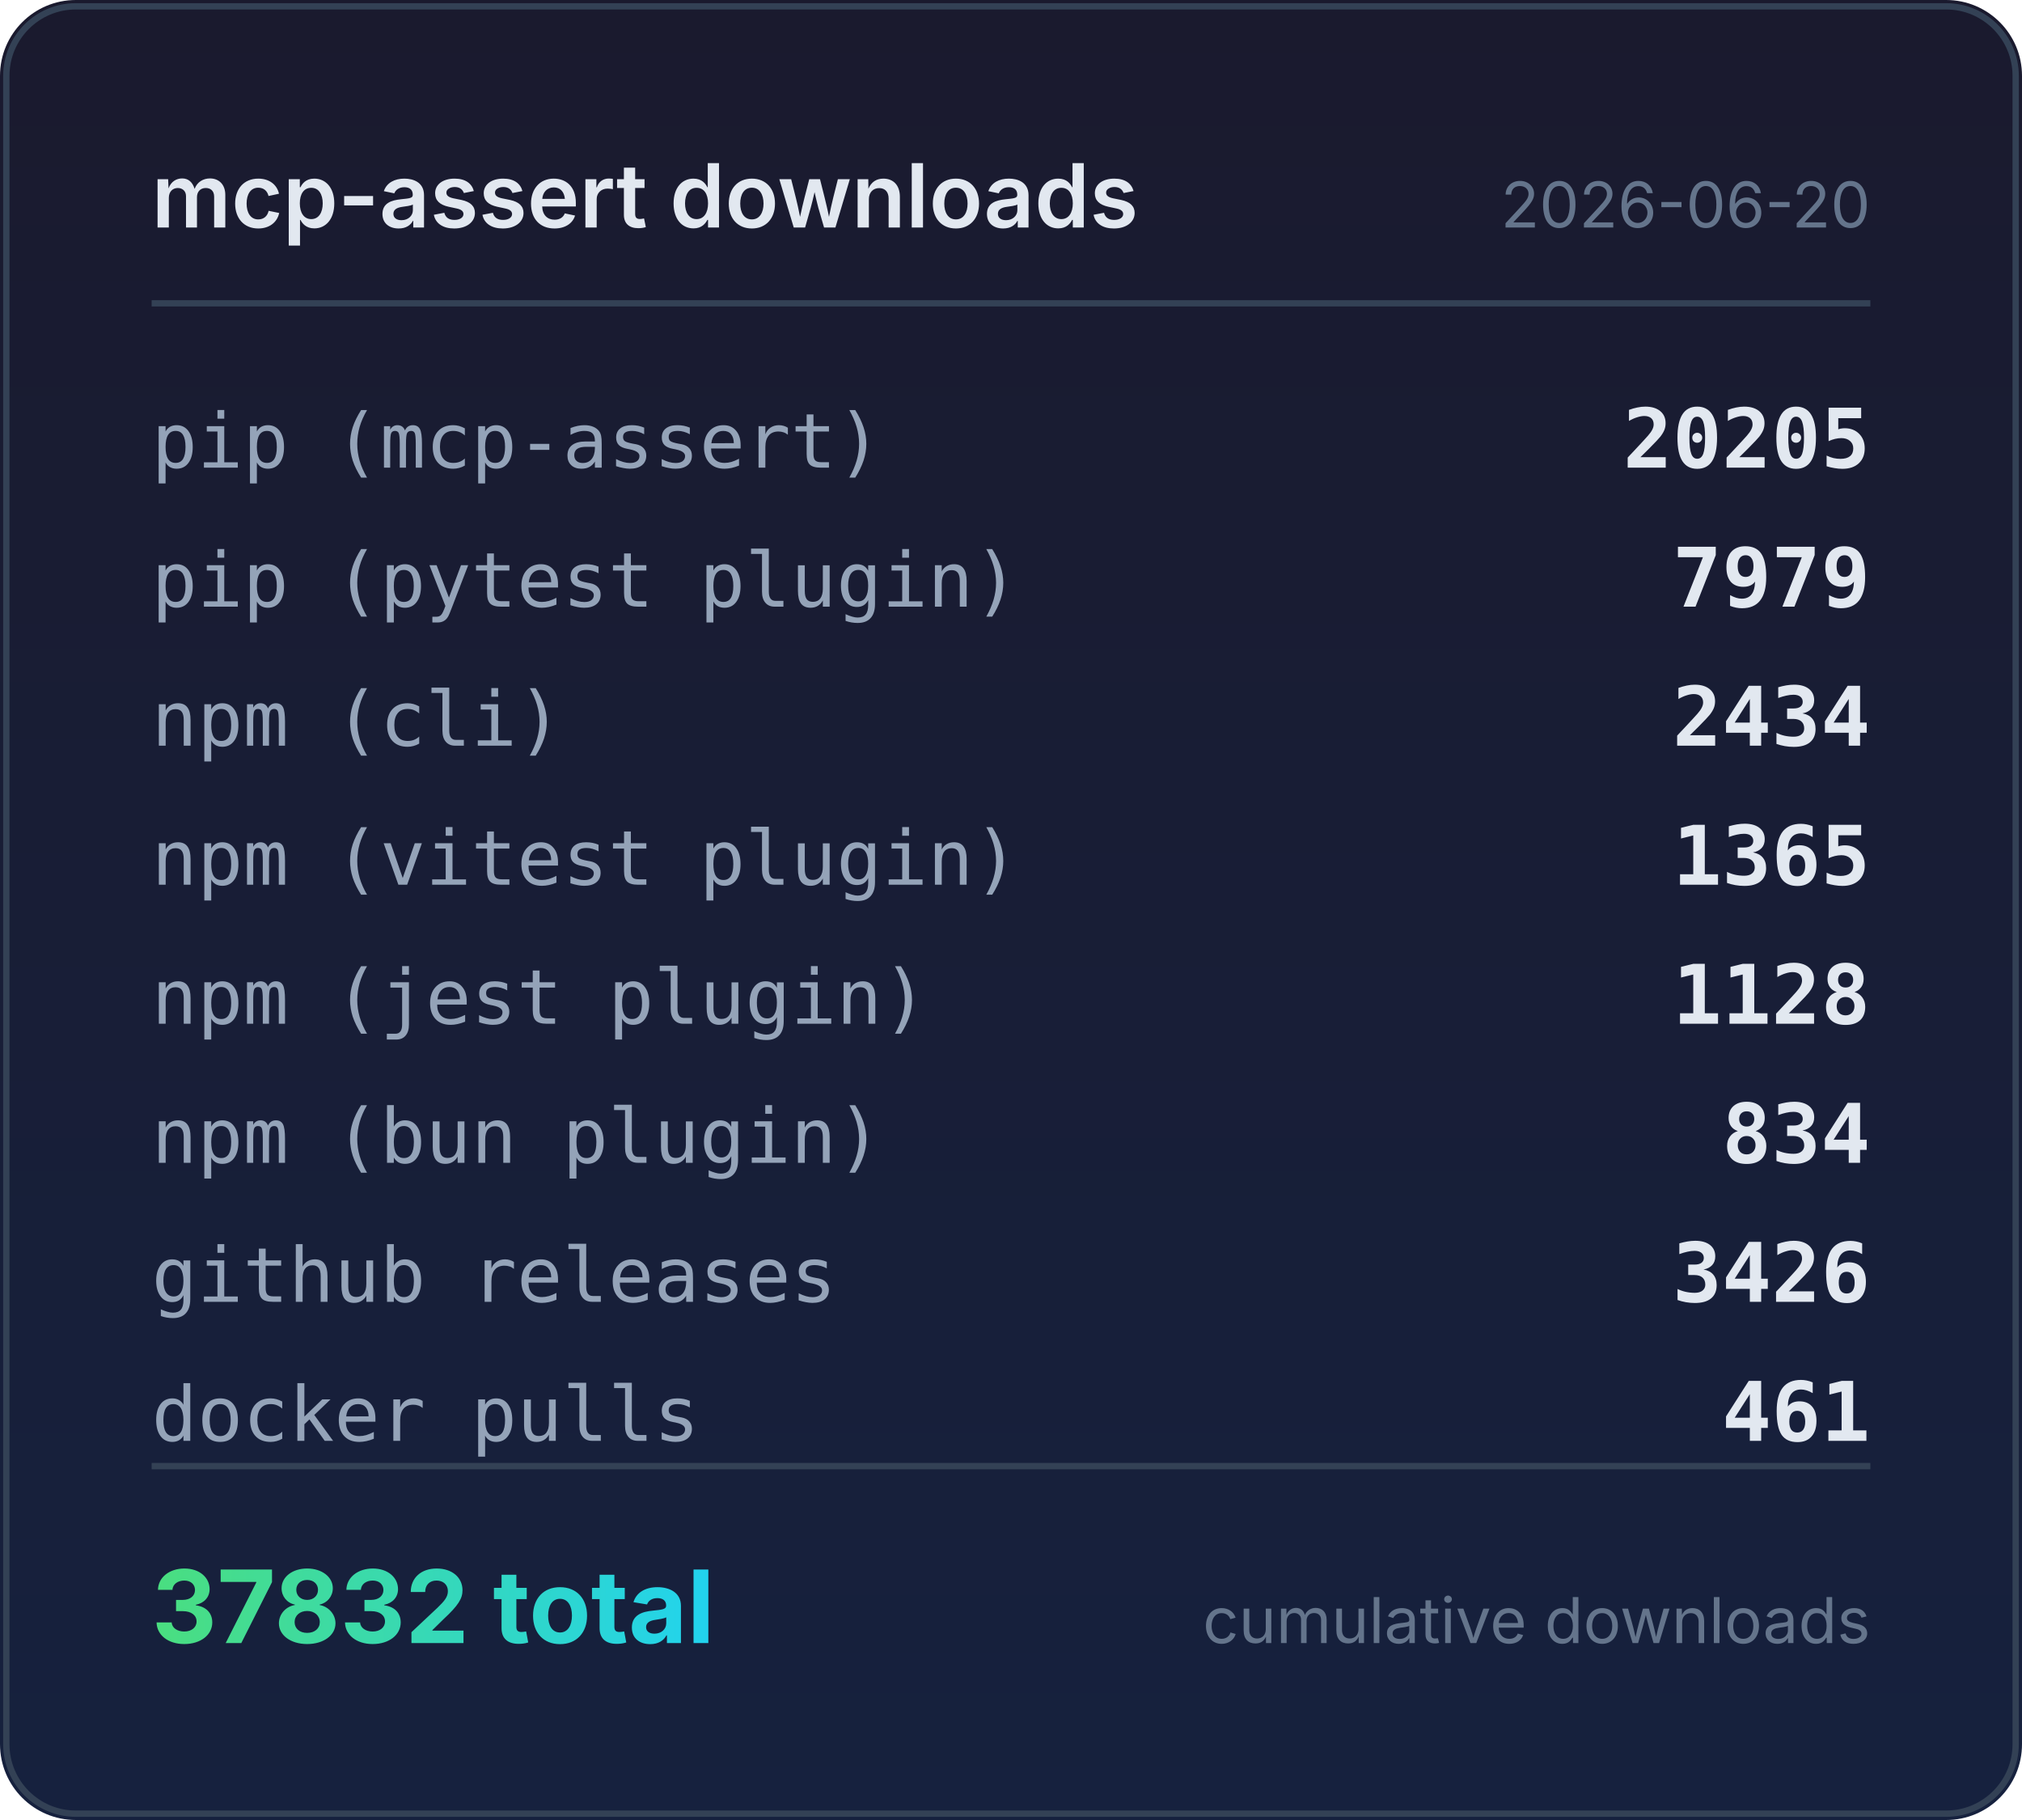
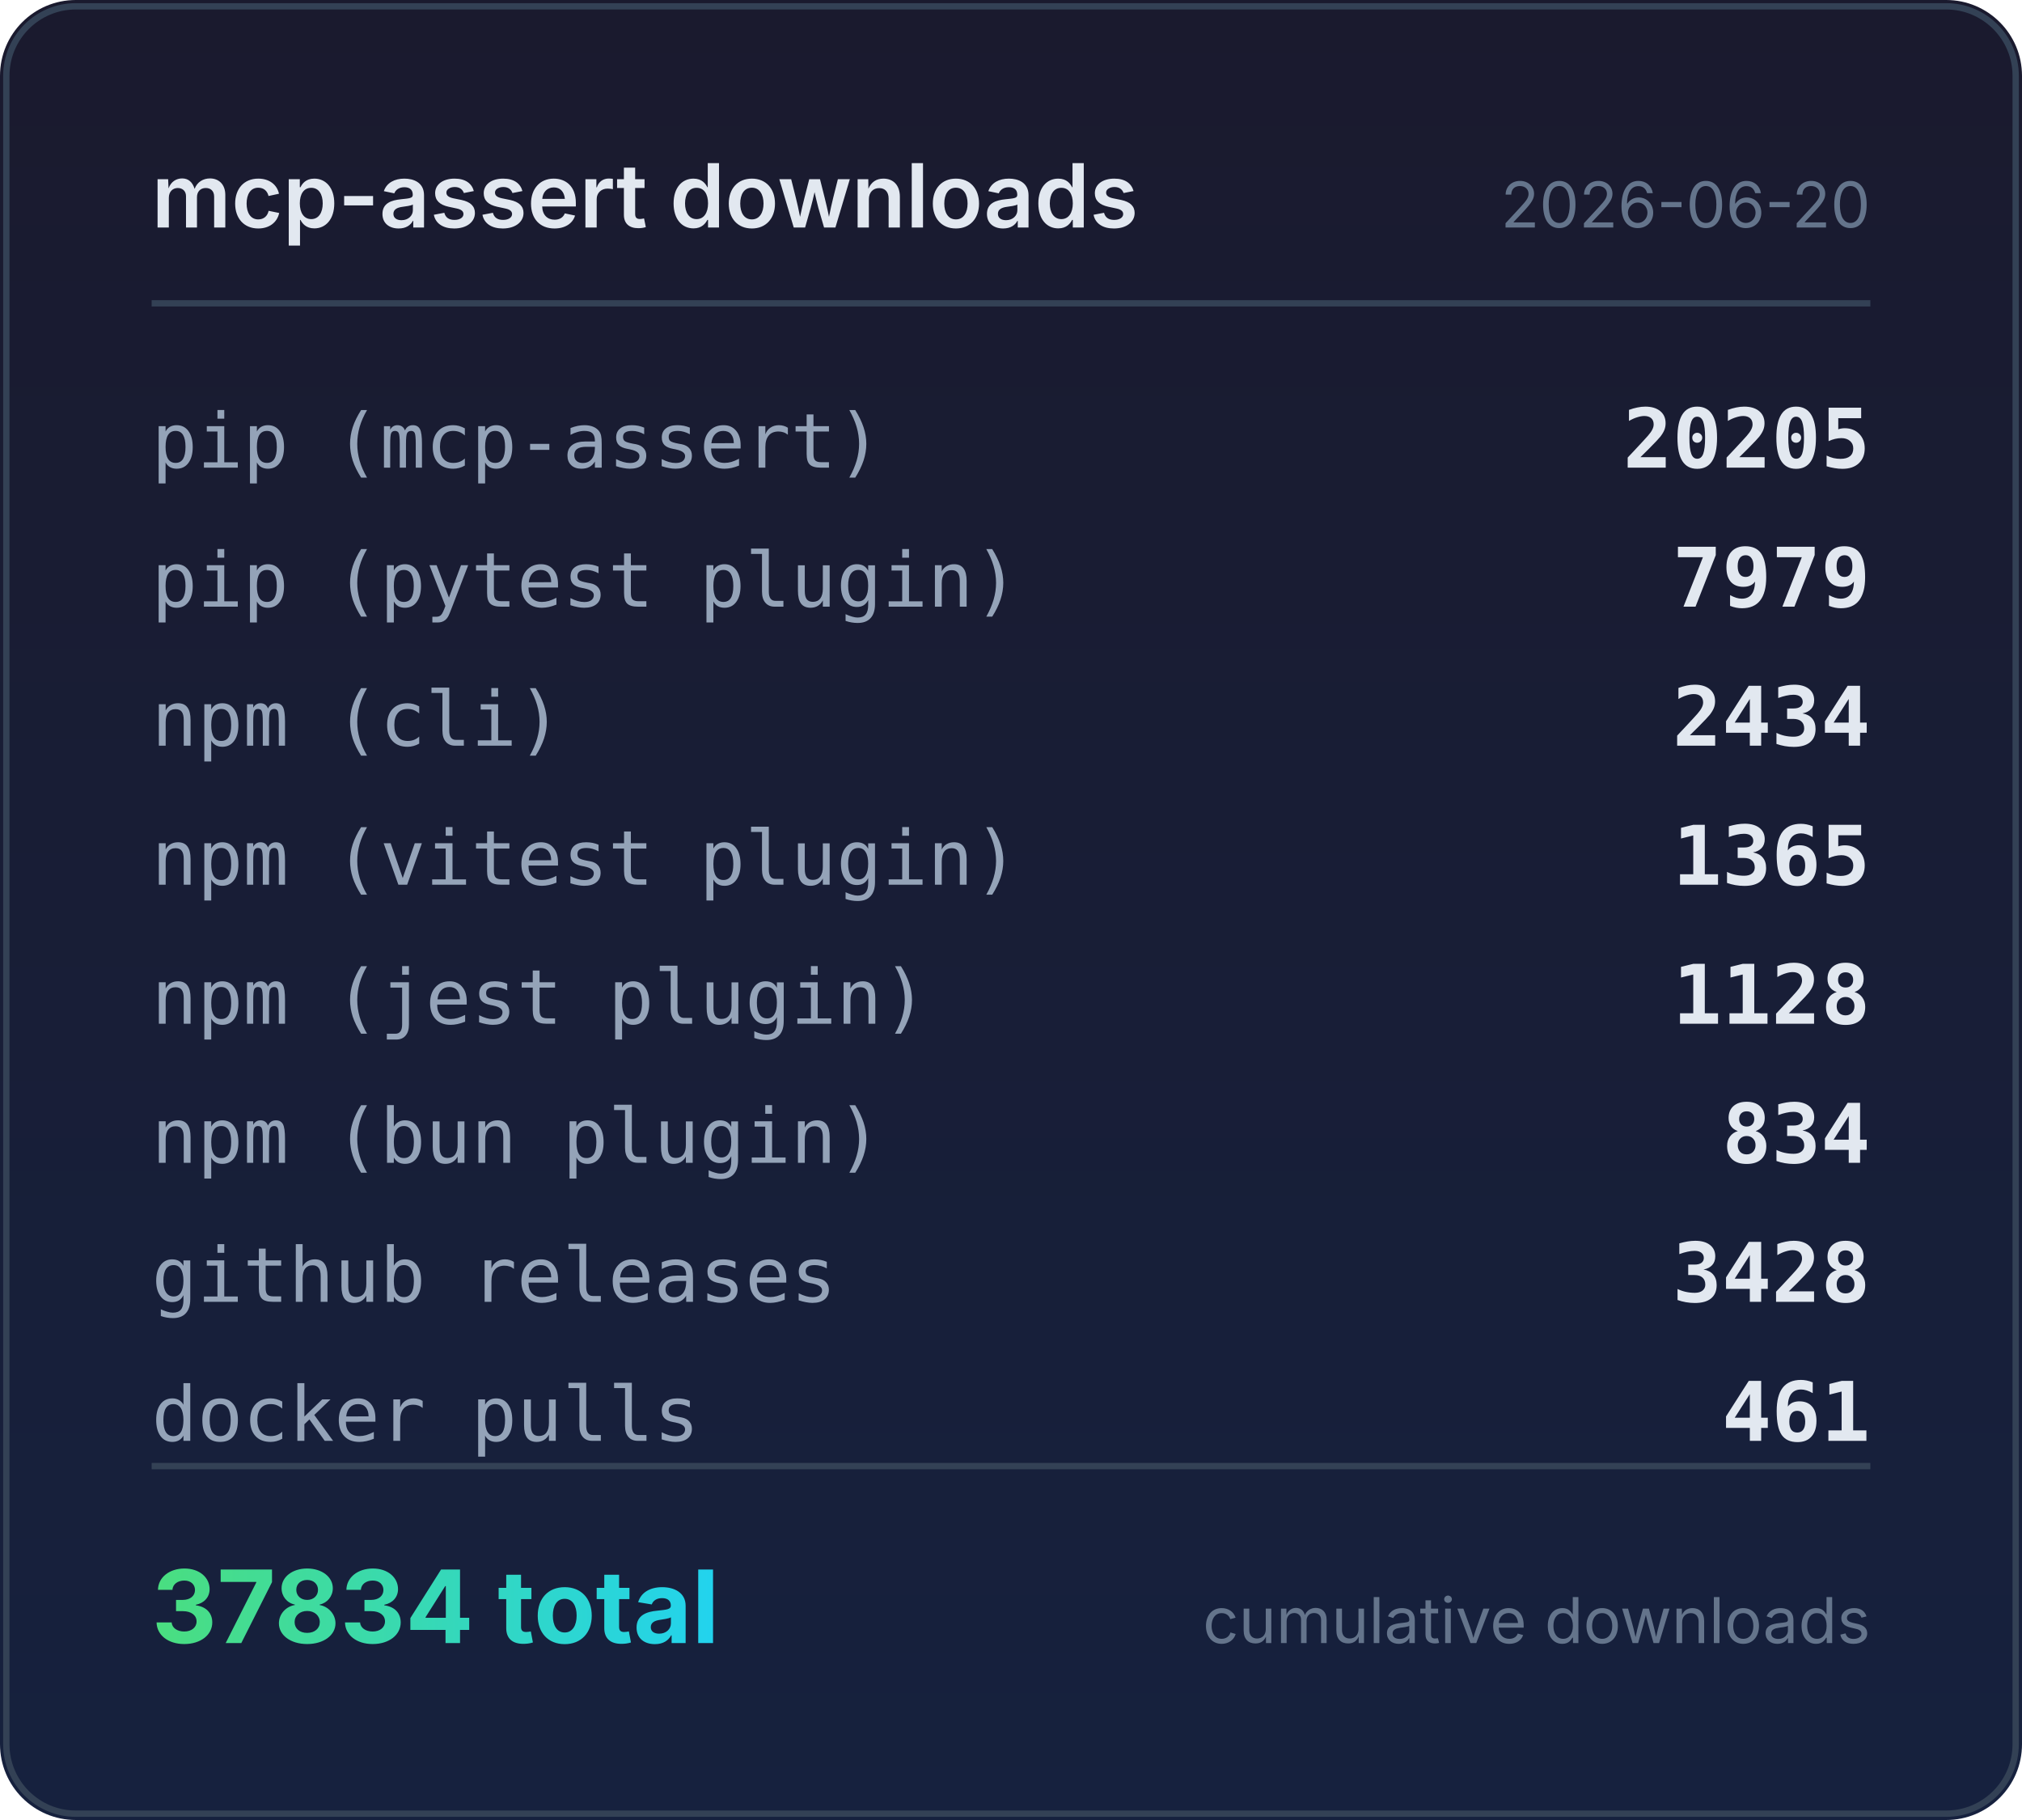
<svg xmlns="http://www.w3.org/2000/svg" width="320" height="288" viewBox="0 0 320 288">
  <defs>
    <linearGradient id="bg" x1="0" y1="0" x2="0" y2="1">
      <stop offset="0%" stop-color="#1a1a2e" />
      <stop offset="100%" stop-color="#16213e" />
    </linearGradient>
    <linearGradient id="accent" x1="0" y1="0" x2="1" y2="0">
      <stop offset="0%" stop-color="#4ade80" />
      <stop offset="100%" stop-color="#22d3ee" />
    </linearGradient>
  </defs>
  <rect width="320" height="288" rx="12" fill="url(#bg)" />
  <rect x="1" y="1" width="318" height="286" rx="11" fill="none" stroke="#334155" stroke-width="1" />
  <text x="24" y="36" fill="#e2e8f0" font-family="system-ui,-apple-system,sans-serif" font-size="14" font-weight="600">mcp-assert downloads</text>
  <text x="296" y="36" fill="#64748b" font-family="system-ui,-apple-system,sans-serif" font-size="10" text-anchor="end">2026-06-20</text>
  <line x1="24" y1="48" x2="296" y2="48" stroke="#334155" stroke-width="1" />
  <text x="24" y="74" fill="#94a3b8" font-family="ui-monospace,monospace" font-size="12">pip (mcp-assert)</text>
  <text x="296" y="74" fill="#e2e8f0" font-family="ui-monospace,monospace" font-size="13" font-weight="600" text-anchor="end">20205</text>
  <text x="24" y="96" fill="#94a3b8" font-family="ui-monospace,monospace" font-size="12">pip (pytest plugin)</text>
  <text x="296" y="96" fill="#e2e8f0" font-family="ui-monospace,monospace" font-size="13" font-weight="600" text-anchor="end">7979</text>
  <text x="24" y="118" fill="#94a3b8" font-family="ui-monospace,monospace" font-size="12">npm (cli)</text>
  <text x="296" y="118" fill="#e2e8f0" font-family="ui-monospace,monospace" font-size="13" font-weight="600" text-anchor="end">2434</text>
  <text x="24" y="140" fill="#94a3b8" font-family="ui-monospace,monospace" font-size="12">npm (vitest plugin)</text>
  <text x="296" y="140" fill="#e2e8f0" font-family="ui-monospace,monospace" font-size="13" font-weight="600" text-anchor="end">1365</text>
  <text x="24" y="162" fill="#94a3b8" font-family="ui-monospace,monospace" font-size="12">npm (jest plugin)</text>
  <text x="296" y="162" fill="#e2e8f0" font-family="ui-monospace,monospace" font-size="13" font-weight="600" text-anchor="end">1128</text>
  <text x="24" y="184" fill="#94a3b8" font-family="ui-monospace,monospace" font-size="12">npm (bun plugin)</text>
  <text x="296" y="184" fill="#e2e8f0" font-family="ui-monospace,monospace" font-size="13" font-weight="600" text-anchor="end">834</text>
  <text x="24" y="206" fill="#94a3b8" font-family="ui-monospace,monospace" font-size="12">github releases</text>
-   <text x="296" y="206" fill="#e2e8f0" font-family="ui-monospace,monospace" font-size="13" font-weight="600" text-anchor="end">3426</text>
+   <text x="296" y="206" fill="#e2e8f0" font-family="ui-monospace,monospace" font-size="13" font-weight="600" text-anchor="end">3428</text>
  <text x="24" y="228" fill="#94a3b8" font-family="ui-monospace,monospace" font-size="12">docker pulls</text>
  <text x="296" y="228" fill="#e2e8f0" font-family="ui-monospace,monospace" font-size="13" font-weight="600" text-anchor="end">461</text>
  <line x1="24" y1="232" x2="296" y2="232" stroke="#334155" stroke-width="1" />
-   <text x="24" y="260" fill="url(#accent)" font-family="system-ui,-apple-system,sans-serif" font-size="16" font-weight="700">37832 total</text>
+   <text x="24" y="260" fill="url(#accent)" font-family="system-ui,-apple-system,sans-serif" font-size="16" font-weight="700">37834 total</text>
  <text x="296" y="260" fill="#64748b" font-family="system-ui,-apple-system,sans-serif" font-size="10" text-anchor="end">cumulative downloads</text>
</svg>
